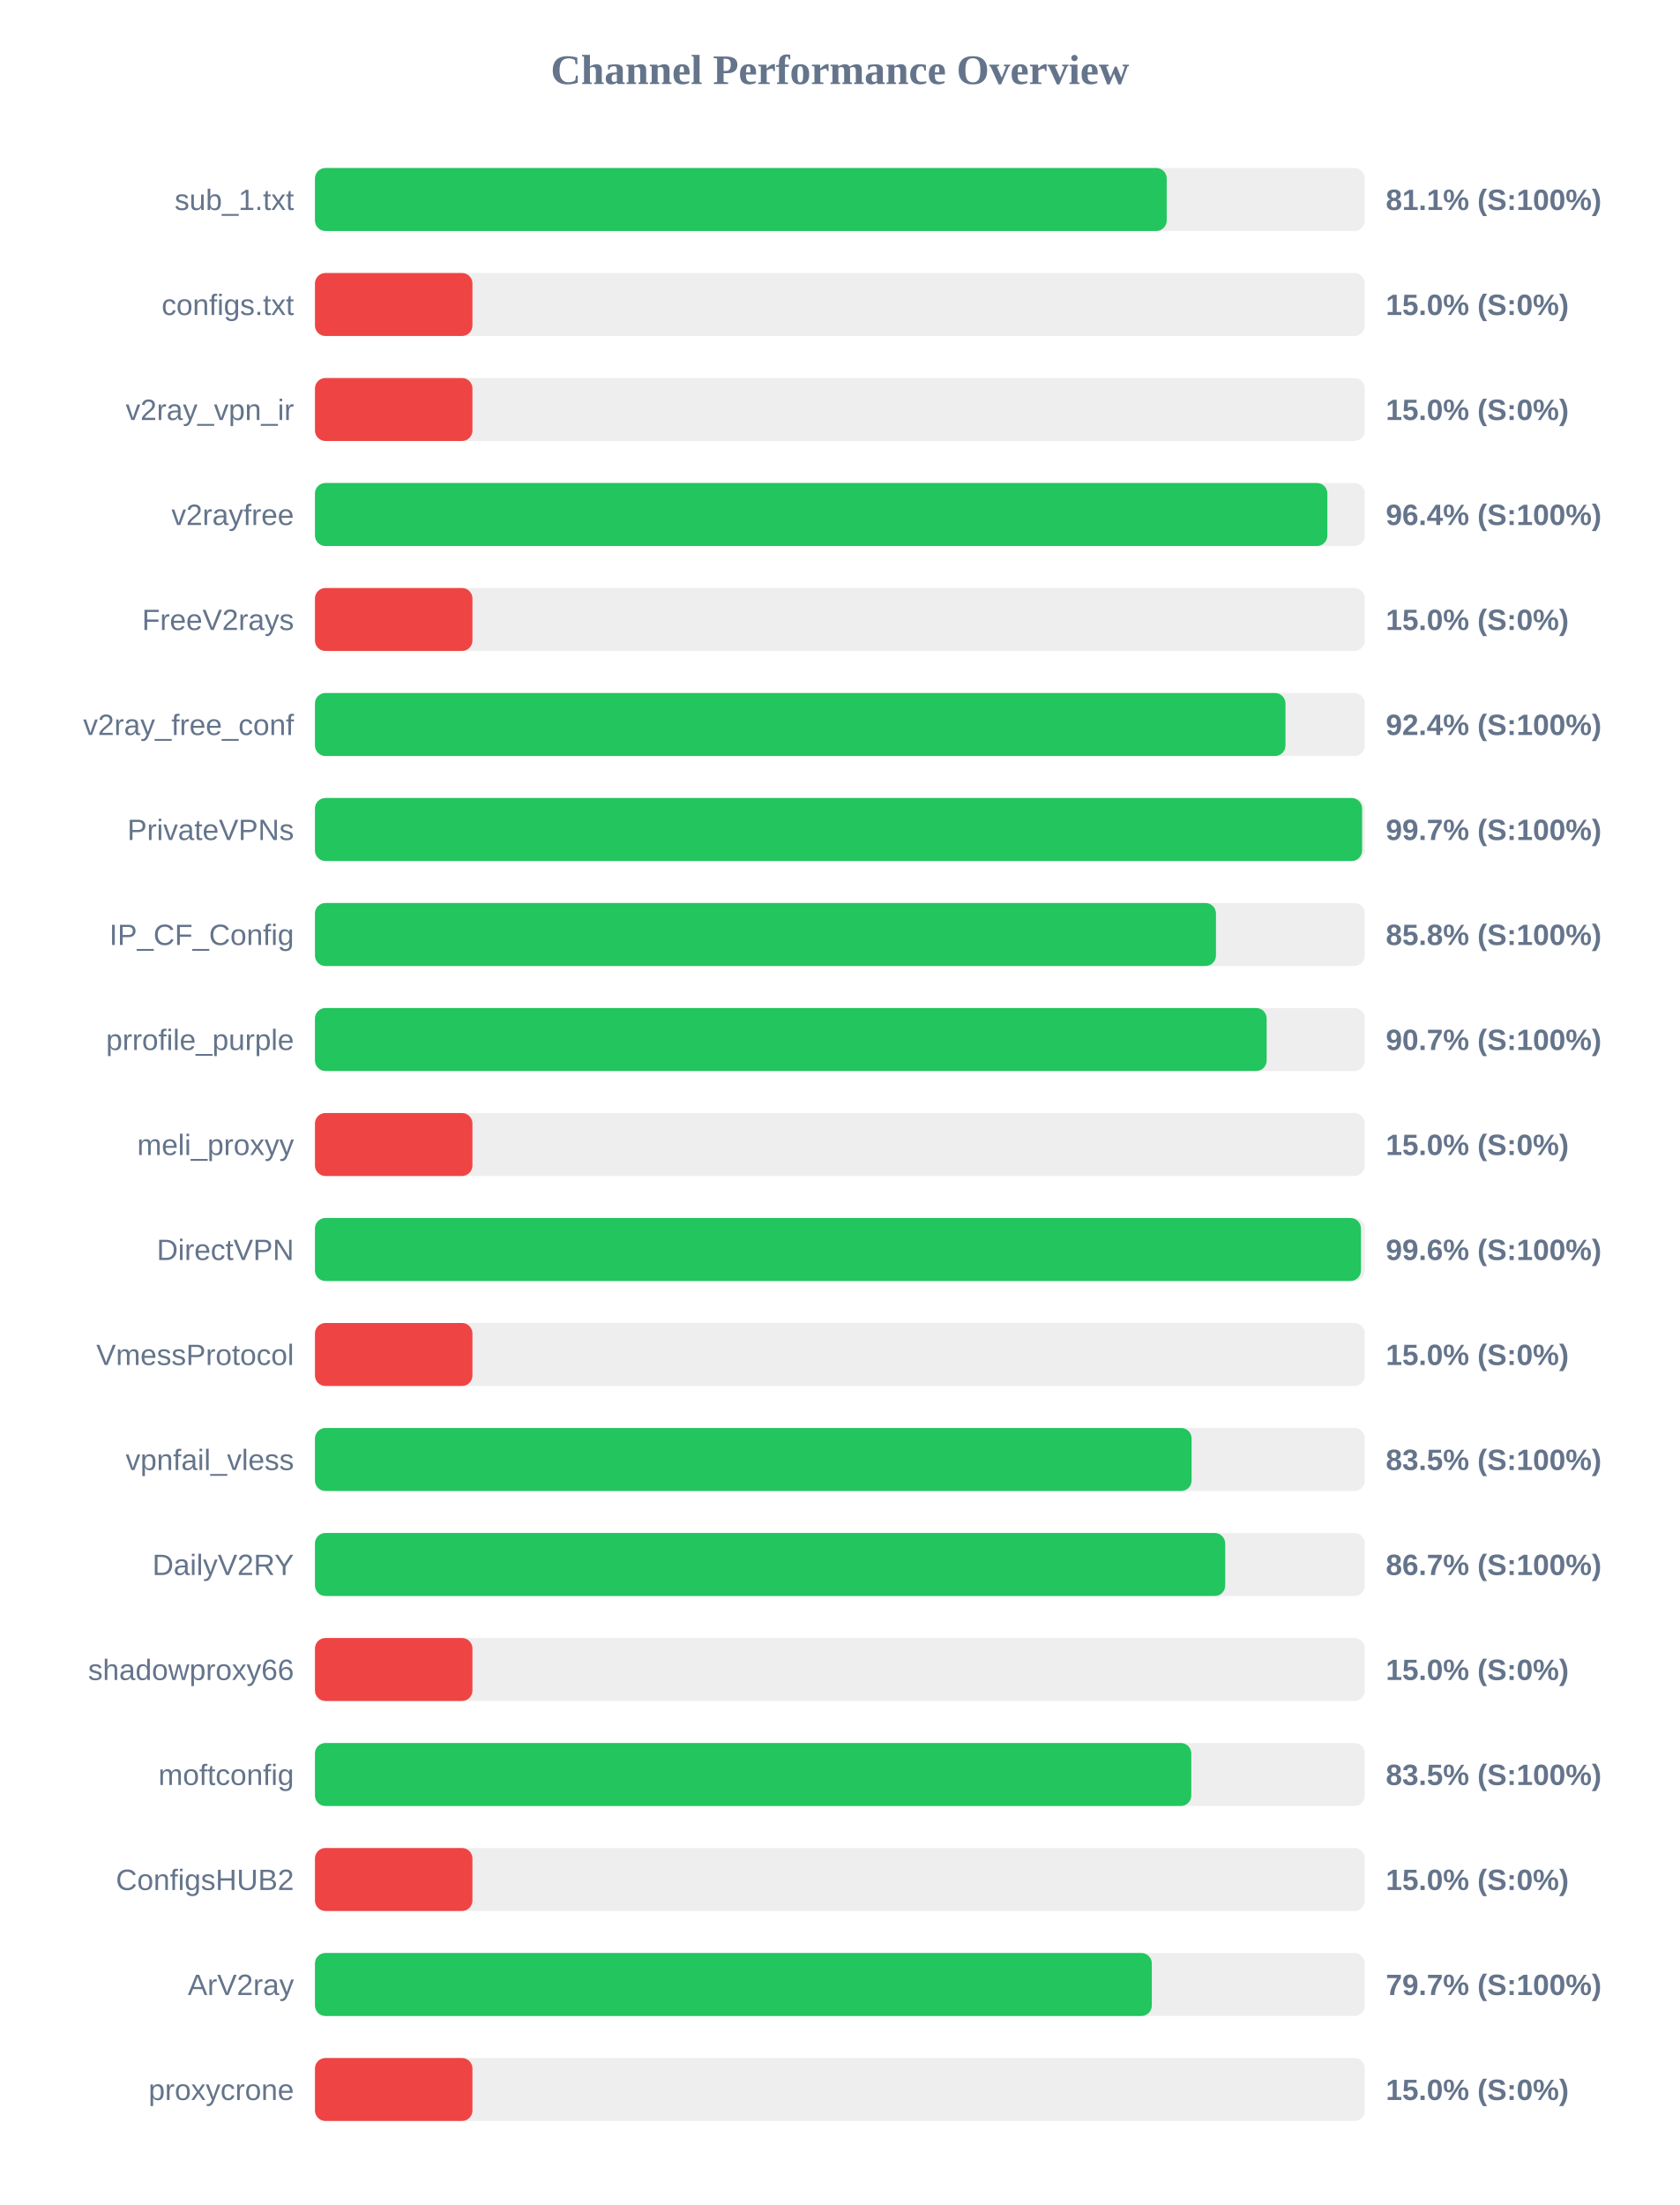
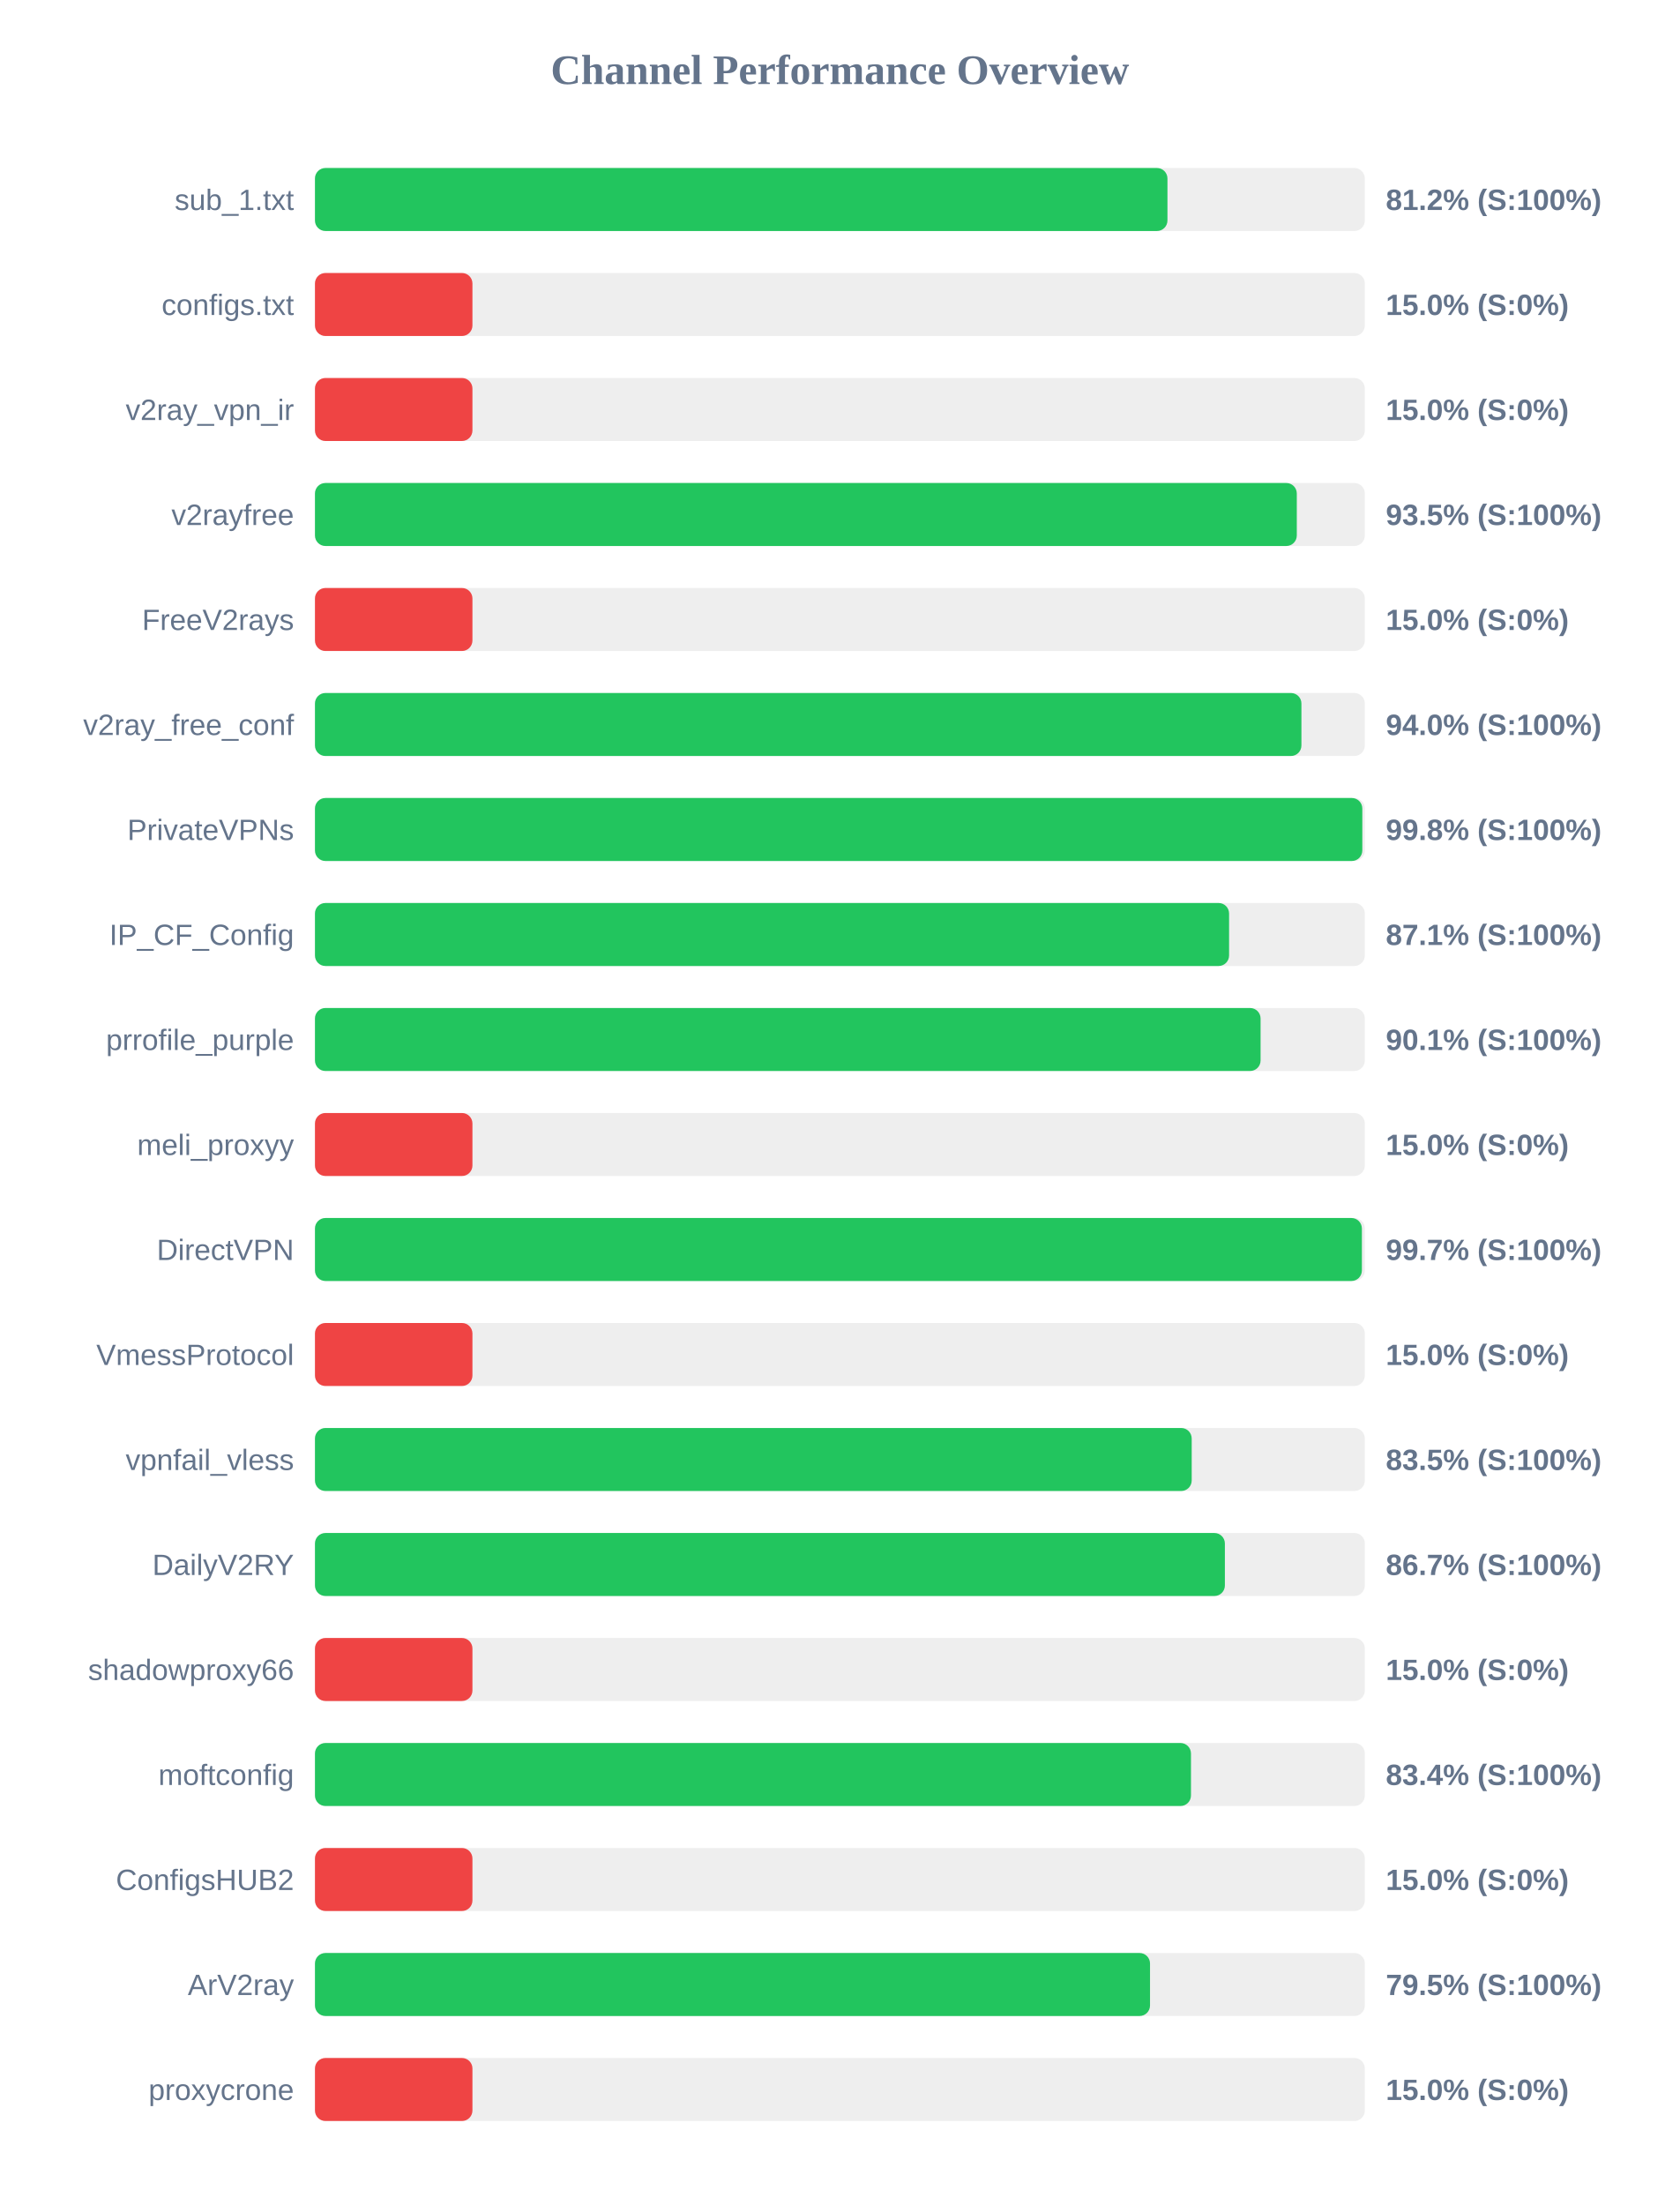
<svg xmlns="http://www.w3.org/2000/svg" width="800" height="1050" version="1.1">
  <style>
        .row { font: 14px Arial; fill: #64748b; }
        .score { font: bold 14px Arial; fill: #64748b; }
    </style>
  <text x="400" y="40" text-anchor="middle" font-size="20px" font-weight="bold" fill="#64748b">Channel Performance Overview</text>
  <rect x="150" y="80" width="500" height="30" fill="#eee" rx="5" />
-   <rect x="150" y="80" width="405.65" height="30" fill="#22c55e" rx="5" />
+   <rect x="150" y="80" width="406.0" height="30" fill="#22c55e" rx="5" />
  <text x="140" y="100" text-anchor="end" class="row">sub_1.txt</text>
-   <text x="660" y="100" text-anchor="start" class="score">81.1% (S:100%)</text>
+   <text x="660" y="100" text-anchor="start" class="score">81.2% (S:100%)</text>
  <rect x="150" y="130" width="500" height="30" fill="#eee" rx="5" />
  <rect x="150" y="130" width="75.0" height="30" fill="#ef4444" rx="5" />
  <text x="140" y="150" text-anchor="end" class="row">configs.txt</text>
  <text x="660" y="150" text-anchor="start" class="score">15.0% (S:0%)</text>
  <rect x="150" y="180" width="500" height="30" fill="#eee" rx="5" />
  <rect x="150" y="180" width="75.0" height="30" fill="#ef4444" rx="5" />
  <text x="140" y="200" text-anchor="end" class="row">v2ray_vpn_ir</text>
  <text x="660" y="200" text-anchor="start" class="score">15.0% (S:0%)</text>
  <rect x="150" y="230" width="500" height="30" fill="#eee" rx="5" />
-   <rect x="150" y="230" width="482.15" height="30" fill="#22c55e" rx="5" />
+   <rect x="150" y="230" width="467.6" height="30" fill="#22c55e" rx="5" />
  <text x="140" y="250" text-anchor="end" class="row">v2rayfree</text>
-   <text x="660" y="250" text-anchor="start" class="score">96.4% (S:100%)</text>
+   <text x="660" y="250" text-anchor="start" class="score">93.5% (S:100%)</text>
  <rect x="150" y="280" width="500" height="30" fill="#eee" rx="5" />
  <rect x="150" y="280" width="75.0" height="30" fill="#ef4444" rx="5" />
  <text x="140" y="300" text-anchor="end" class="row">FreeV2rays</text>
  <text x="660" y="300" text-anchor="start" class="score">15.0% (S:0%)</text>
  <rect x="150" y="330" width="500" height="30" fill="#eee" rx="5" />
-   <rect x="150" y="330" width="462.2" height="30" fill="#22c55e" rx="5" />
+   <rect x="150" y="330" width="469.8" height="30" fill="#22c55e" rx="5" />
  <text x="140" y="350" text-anchor="end" class="row">v2ray_free_conf</text>
-   <text x="660" y="350" text-anchor="start" class="score">92.4% (S:100%)</text>
+   <text x="660" y="350" text-anchor="start" class="score">94.0% (S:100%)</text>
  <rect x="150" y="380" width="500" height="30" fill="#eee" rx="5" />
-   <rect x="150" y="380" width="498.7" height="30" fill="#22c55e" rx="5" />
+   <rect x="150" y="380" width="498.8" height="30" fill="#22c55e" rx="5" />
  <text x="140" y="400" text-anchor="end" class="row">PrivateVPNs</text>
-   <text x="660" y="400" text-anchor="start" class="score">99.7% (S:100%)</text>
+   <text x="660" y="400" text-anchor="start" class="score">99.8% (S:100%)</text>
  <rect x="150" y="430" width="500" height="30" fill="#eee" rx="5" />
-   <rect x="150" y="430" width="429.1" height="30" fill="#22c55e" rx="5" />
+   <rect x="150" y="430" width="435.35" height="30" fill="#22c55e" rx="5" />
  <text x="140" y="450" text-anchor="end" class="row">IP_CF_Config</text>
-   <text x="660" y="450" text-anchor="start" class="score">85.8% (S:100%)</text>
+   <text x="660" y="450" text-anchor="start" class="score">87.1% (S:100%)</text>
  <rect x="150" y="480" width="500" height="30" fill="#eee" rx="5" />
-   <rect x="150" y="480" width="453.25" height="30" fill="#22c55e" rx="5" />
+   <rect x="150" y="480" width="450.35" height="30" fill="#22c55e" rx="5" />
  <text x="140" y="500" text-anchor="end" class="row">prrofile_purple</text>
-   <text x="660" y="500" text-anchor="start" class="score">90.7% (S:100%)</text>
+   <text x="660" y="500" text-anchor="start" class="score">90.1% (S:100%)</text>
  <rect x="150" y="530" width="500" height="30" fill="#eee" rx="5" />
  <rect x="150" y="530" width="75.0" height="30" fill="#ef4444" rx="5" />
  <text x="140" y="550" text-anchor="end" class="row">meli_proxyy</text>
  <text x="660" y="550" text-anchor="start" class="score">15.0% (S:0%)</text>
  <rect x="150" y="580" width="500" height="30" fill="#eee" rx="5" />
-   <rect x="150" y="580" width="498.15" height="30" fill="#22c55e" rx="5" />
+   <rect x="150" y="580" width="498.6" height="30" fill="#22c55e" rx="5" />
  <text x="140" y="600" text-anchor="end" class="row">DirectVPN</text>
-   <text x="660" y="600" text-anchor="start" class="score">99.6% (S:100%)</text>
+   <text x="660" y="600" text-anchor="start" class="score">99.7% (S:100%)</text>
  <rect x="150" y="630" width="500" height="30" fill="#eee" rx="5" />
  <rect x="150" y="630" width="75.0" height="30" fill="#ef4444" rx="5" />
  <text x="140" y="650" text-anchor="end" class="row">VmessProtocol</text>
  <text x="660" y="650" text-anchor="start" class="score">15.0% (S:0%)</text>
  <rect x="150" y="680" width="500" height="30" fill="#eee" rx="5" />
-   <rect x="150" y="680" width="417.5" height="30" fill="#22c55e" rx="5" />
+   <rect x="150" y="680" width="417.55" height="30" fill="#22c55e" rx="5" />
  <text x="140" y="700" text-anchor="end" class="row">vpnfail_vless</text>
  <text x="660" y="700" text-anchor="start" class="score">83.5% (S:100%)</text>
  <rect x="150" y="730" width="500" height="30" fill="#eee" rx="5" />
-   <rect x="150" y="730" width="433.5" height="30" fill="#22c55e" rx="5" />
+   <rect x="150" y="730" width="433.35" height="30" fill="#22c55e" rx="5" />
  <text x="140" y="750" text-anchor="end" class="row">DailyV2RY</text>
  <text x="660" y="750" text-anchor="start" class="score">86.7% (S:100%)</text>
  <rect x="150" y="780" width="500" height="30" fill="#eee" rx="5" />
  <rect x="150" y="780" width="75.0" height="30" fill="#ef4444" rx="5" />
  <text x="140" y="800" text-anchor="end" class="row">shadowproxy66</text>
  <text x="660" y="800" text-anchor="start" class="score">15.0% (S:0%)</text>
  <rect x="150" y="830" width="500" height="30" fill="#eee" rx="5" />
-   <rect x="150" y="830" width="417.35" height="30" fill="#22c55e" rx="5" />
+   <rect x="150" y="830" width="417.2" height="30" fill="#22c55e" rx="5" />
  <text x="140" y="850" text-anchor="end" class="row">moftconfig</text>
-   <text x="660" y="850" text-anchor="start" class="score">83.5% (S:100%)</text>
+   <text x="660" y="850" text-anchor="start" class="score">83.4% (S:100%)</text>
  <rect x="150" y="880" width="500" height="30" fill="#eee" rx="5" />
  <rect x="150" y="880" width="75.0" height="30" fill="#ef4444" rx="5" />
  <text x="140" y="900" text-anchor="end" class="row">ConfigsHUB2</text>
  <text x="660" y="900" text-anchor="start" class="score">15.0% (S:0%)</text>
  <rect x="150" y="930" width="500" height="30" fill="#eee" rx="5" />
-   <rect x="150" y="930" width="398.55" height="30" fill="#22c55e" rx="5" />
+   <rect x="150" y="930" width="397.7" height="30" fill="#22c55e" rx="5" />
  <text x="140" y="950" text-anchor="end" class="row">ArV2ray</text>
-   <text x="660" y="950" text-anchor="start" class="score">79.7% (S:100%)</text>
+   <text x="660" y="950" text-anchor="start" class="score">79.5% (S:100%)</text>
  <rect x="150" y="980" width="500" height="30" fill="#eee" rx="5" />
  <rect x="150" y="980" width="75.0" height="30" fill="#ef4444" rx="5" />
  <text x="140" y="1000" text-anchor="end" class="row">proxycrone</text>
  <text x="660" y="1000" text-anchor="start" class="score">15.0% (S:0%)</text>
</svg>
